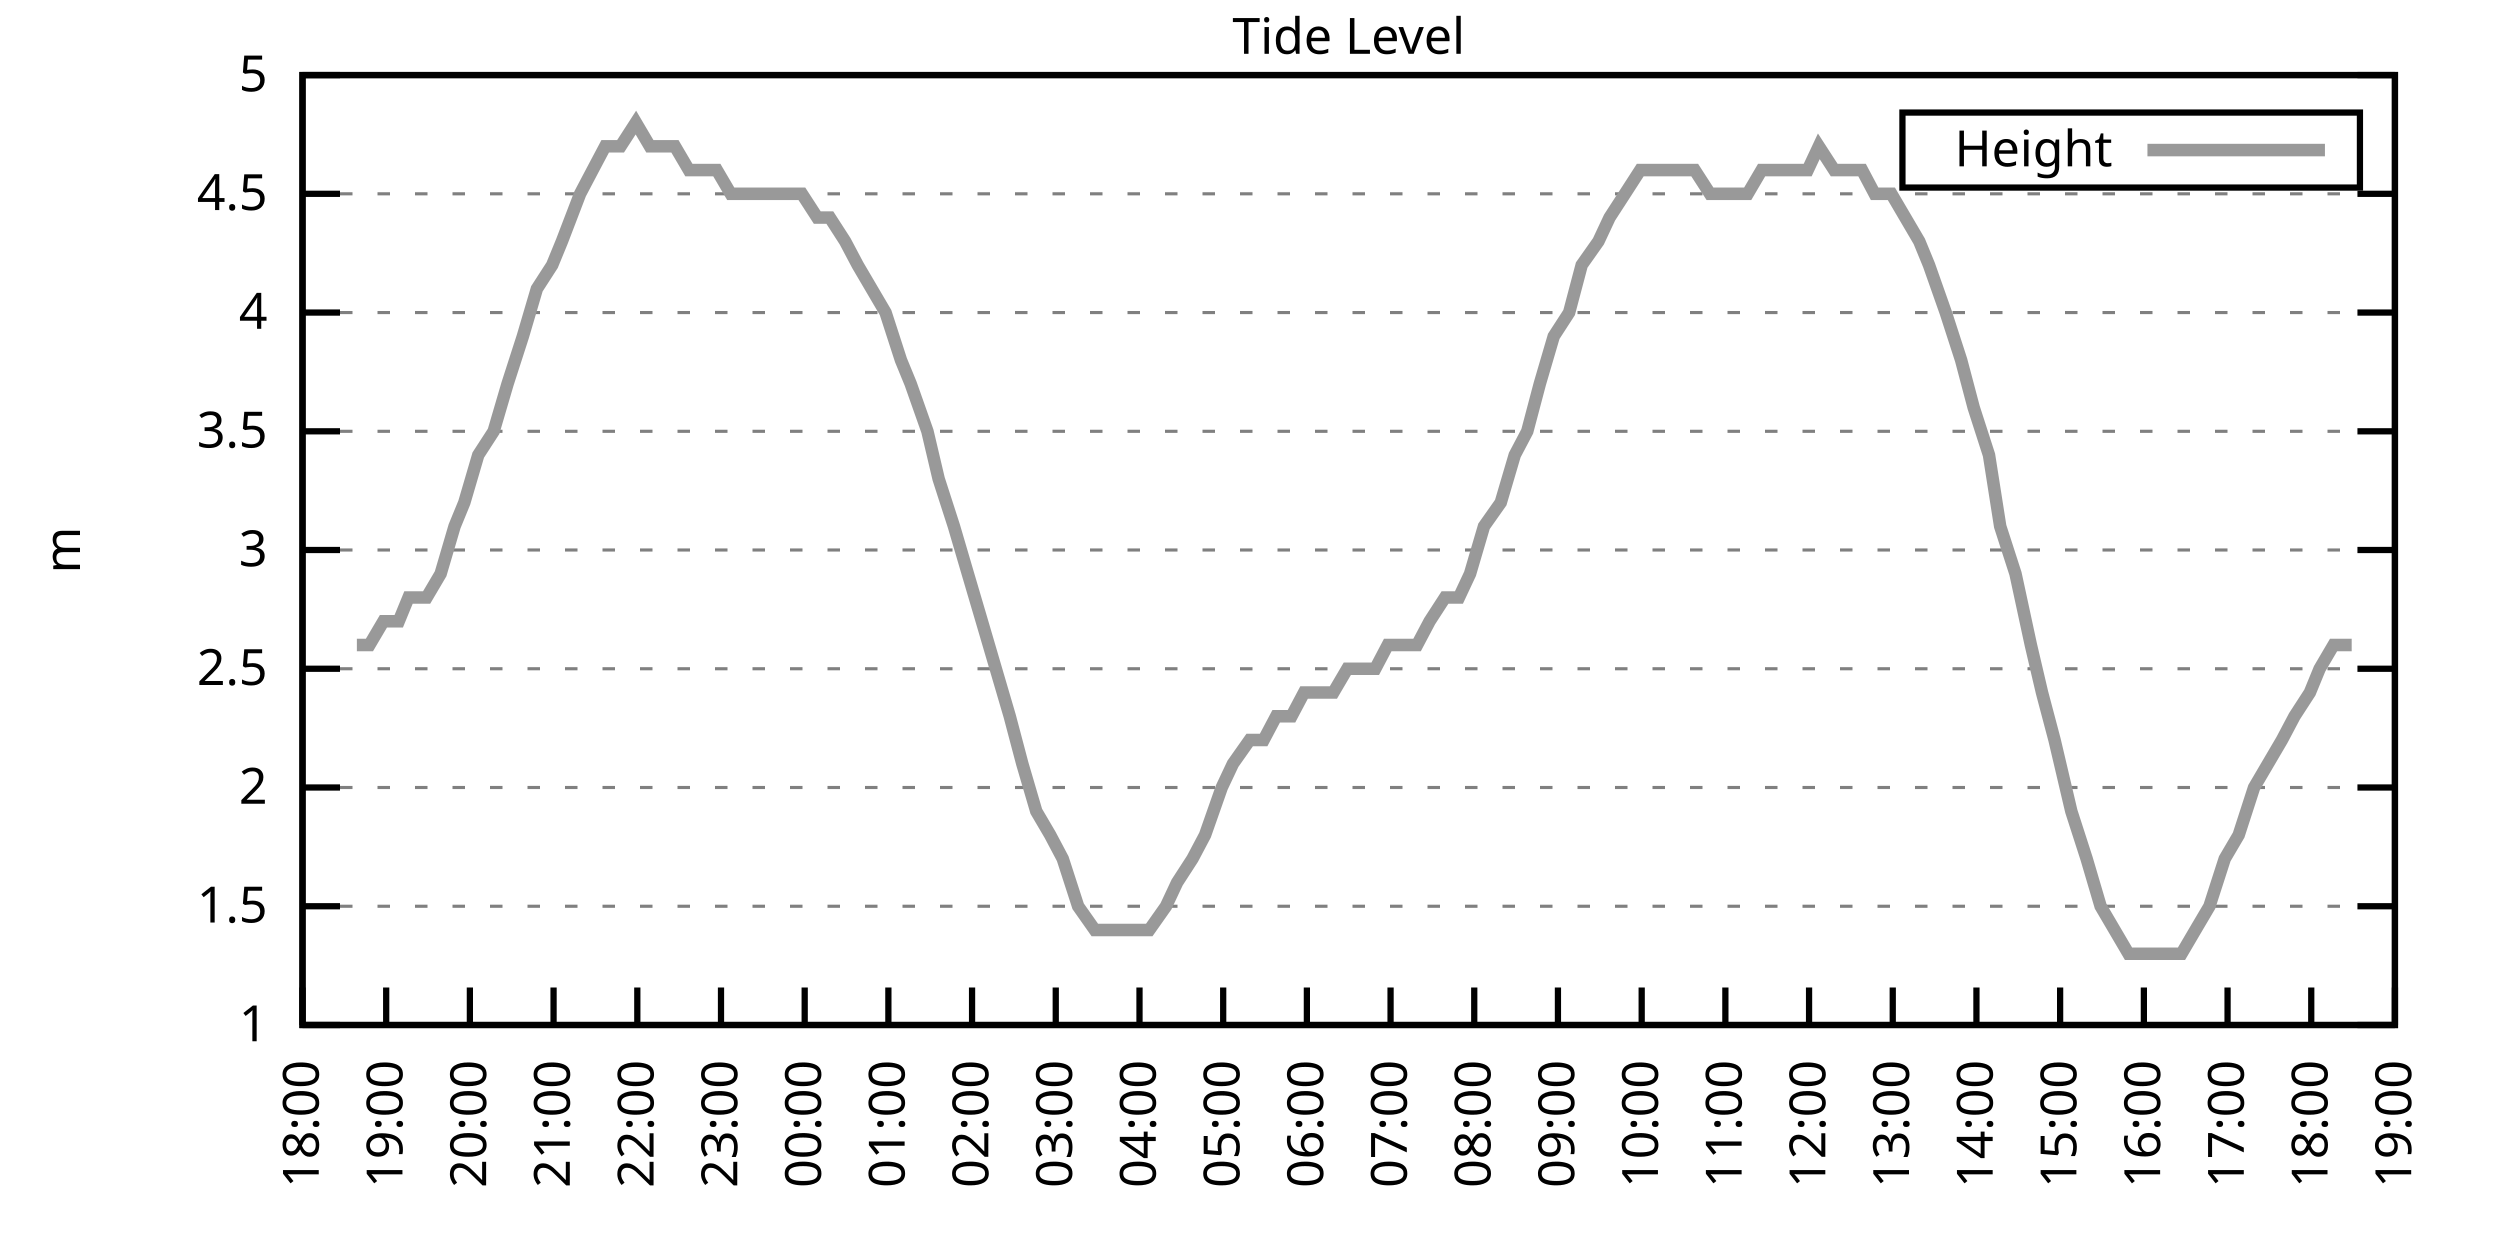
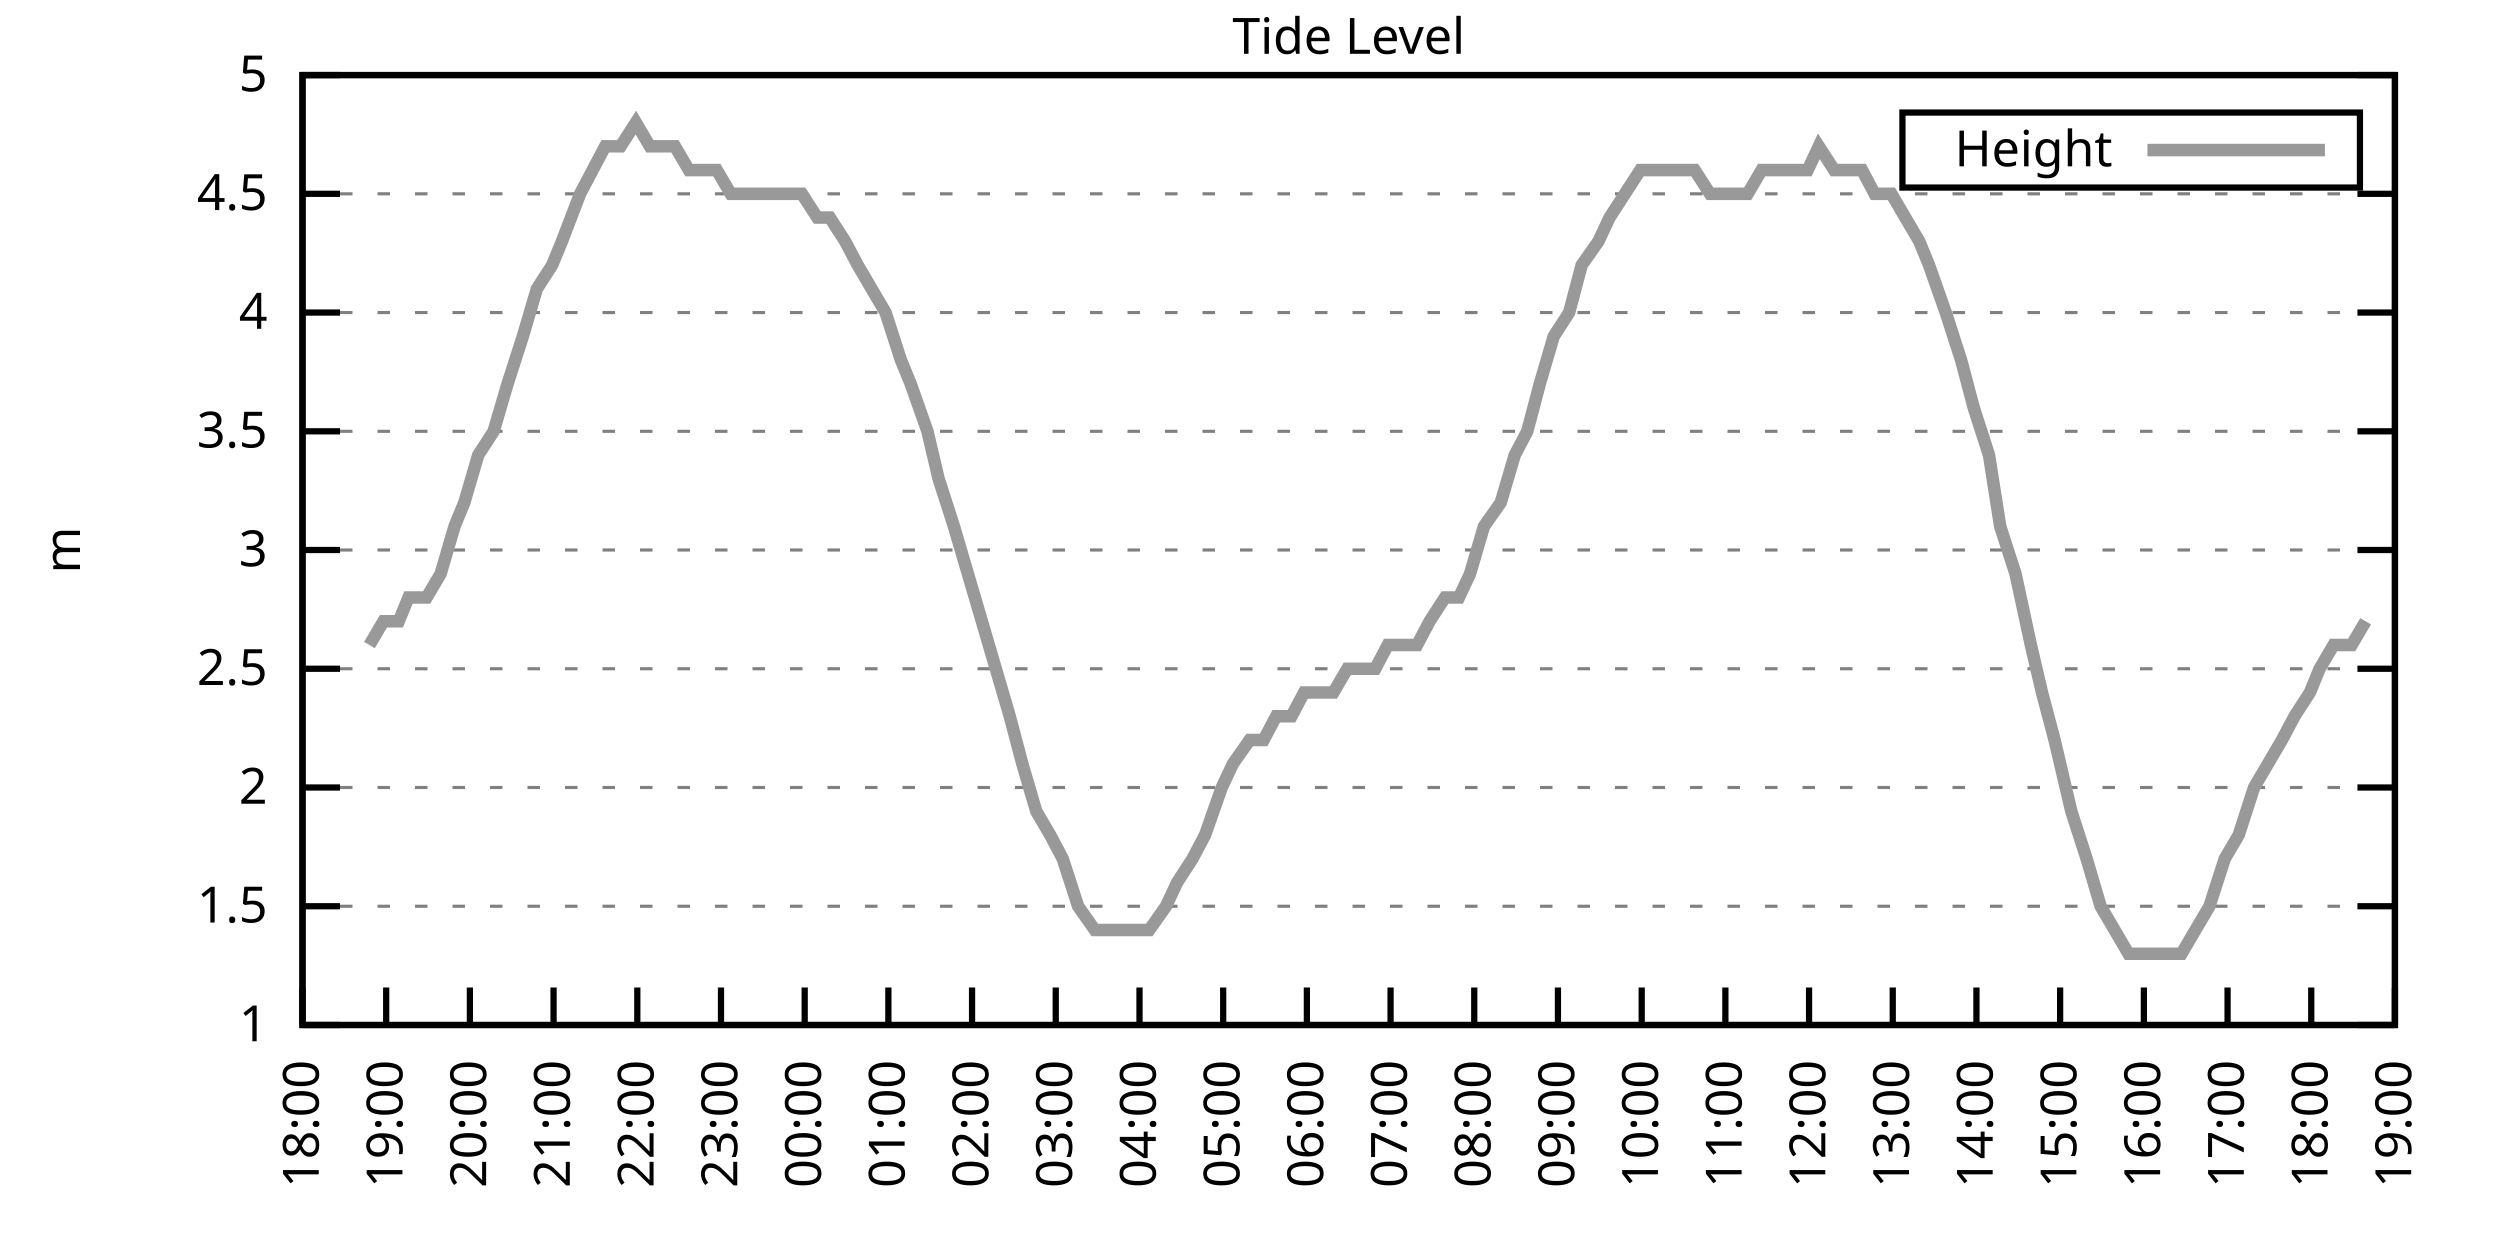
<svg xmlns="http://www.w3.org/2000/svg" xmlns:xlink="http://www.w3.org/1999/xlink" width="400" height="200" viewBox="0 0 400 200">
  <g id="gnuplot_canvas">
    <rect x="0" y="0" width="400" height="200" fill="none" />
    <defs>
      <circle id="gpDot" r="0.5" stroke-width="0.5" stroke="currentColor" />
      <path id="gpPt0" stroke-width="0.333" stroke="currentColor" d="M-1,0 h2 M0,-1 v2" />
      <path id="gpPt1" stroke-width="0.333" stroke="currentColor" d="M-1,-1 L1,1 M1,-1 L-1,1" />
      <path id="gpPt2" stroke-width="0.333" stroke="currentColor" d="M-1,0 L1,0 M0,-1 L0,1 M-1,-1 L1,1 M-1,1 L1,-1" />
      <rect id="gpPt3" stroke-width="0.333" stroke="currentColor" x="-1" y="-1" width="2" height="2" />
      <rect id="gpPt4" stroke-width="0.333" stroke="currentColor" fill="currentColor" x="-1" y="-1" width="2" height="2" />
      <circle id="gpPt5" stroke-width="0.333" stroke="currentColor" cx="0" cy="0" r="1" />
      <use xlink:href="#gpPt5" id="gpPt6" fill="currentColor" stroke="none" />
      <path id="gpPt7" stroke-width="0.333" stroke="currentColor" d="M0,-1.33 L-1.33,0.67 L1.33,0.67 z" />
      <use xlink:href="#gpPt7" id="gpPt8" fill="currentColor" stroke="none" />
      <use xlink:href="#gpPt7" id="gpPt9" stroke="currentColor" transform="rotate(180)" />
      <use xlink:href="#gpPt9" id="gpPt10" fill="currentColor" stroke="none" />
      <use xlink:href="#gpPt3" id="gpPt11" stroke="currentColor" transform="rotate(45)" />
      <use xlink:href="#gpPt11" id="gpPt12" fill="currentColor" stroke="none" />
      <path id="gpPt13" stroke-width="0.333" stroke="currentColor" d="M0,1.330 L1.265,0.411 L0.782,-1.067 L-0.782,-1.076 L-1.265,0.411 z" />
      <use xlink:href="#gpPt13" id="gpPt14" fill="currentColor" stroke="none" />
      <filter id="textbox" filterUnits="objectBoundingBox" x="0" y="0" height="1" width="1">
        <feFlood flood-color="white" flood-opacity="1" result="bgnd" />
        <feComposite in="SourceGraphic" in2="bgnd" operator="atop" />
      </filter>
      <filter id="greybox" filterUnits="objectBoundingBox" x="0" y="0" height="1" width="1">
        <feFlood flood-color="lightgrey" flood-opacity="1" result="grey" />
        <feComposite in="SourceGraphic" in2="grey" operator="atop" />
      </filter>
    </defs>
    <g fill="none" color="white" stroke="currentColor" stroke-width="1.00" stroke-linecap="butt" stroke-linejoin="miter">
</g>
    <g fill="none" color="black" stroke="currentColor" stroke-width="1.00" stroke-linecap="butt" stroke-linejoin="miter">
      <g stroke="none" shape-rendering="crispEdges">
        <polygon fill="rgb(255, 255, 255)" points="48.40,164.00 383.18,164.00 383.18,12.02 48.40,12.02 " />
      </g>
    </g>
    <g fill="none" color="black" stroke="currentColor" stroke-width="1.00" stroke-linecap="butt" stroke-linejoin="miter">
</g>
    <g fill="none" color="black" stroke="black" stroke-width="0.50" stroke-linecap="butt" stroke-linejoin="miter">
</g>
    <g fill="none" color="gray" stroke="currentColor" stroke-width="0.50" stroke-linecap="butt" stroke-linejoin="miter">
      <path stroke="gray" stroke-dasharray="2,4" class="gridline" d="M48.40,164.00 L383.19,164.00  " />
    </g>
    <g fill="none" color="gray" stroke="gray" stroke-width="1.00" stroke-linecap="butt" stroke-linejoin="miter">
</g>
    <g fill="none" color="black" stroke="currentColor" stroke-width="1.00" stroke-linecap="butt" stroke-linejoin="miter">
      <path stroke="black" d="M48.40,164.00 L54.40,164.00 M383.19,164.00 L377.19,164.00  " />
      <g transform="translate(42.80,166.60)" stroke="none" fill="black" font-family="Sans" font-size="8.00" text-anchor="end">
        <text>
          <tspan font-family="Sans"> 1</tspan>
        </text>
      </g>
    </g>
    <g fill="none" color="black" stroke="currentColor" stroke-width="1.00" stroke-linecap="butt" stroke-linejoin="miter">
</g>
    <g fill="none" color="black" stroke="black" stroke-width="0.50" stroke-linecap="butt" stroke-linejoin="miter">
</g>
    <g fill="none" color="gray" stroke="currentColor" stroke-width="0.50" stroke-linecap="butt" stroke-linejoin="miter">
      <path stroke="gray" stroke-dasharray="2,4" class="gridline" d="M48.40,145.00 L383.19,145.00  " />
    </g>
    <g fill="none" color="gray" stroke="gray" stroke-width="1.00" stroke-linecap="butt" stroke-linejoin="miter">
</g>
    <g fill="none" color="black" stroke="currentColor" stroke-width="1.00" stroke-linecap="butt" stroke-linejoin="miter">
      <path stroke="black" d="M48.40,145.00 L54.40,145.00 M383.19,145.00 L377.19,145.00  " />
      <g transform="translate(42.80,147.60)" stroke="none" fill="black" font-family="Sans" font-size="8.00" text-anchor="end">
        <text>
          <tspan font-family="Sans"> 1.5</tspan>
        </text>
      </g>
    </g>
    <g fill="none" color="black" stroke="currentColor" stroke-width="1.00" stroke-linecap="butt" stroke-linejoin="miter">
</g>
    <g fill="none" color="black" stroke="black" stroke-width="0.50" stroke-linecap="butt" stroke-linejoin="miter">
</g>
    <g fill="none" color="gray" stroke="currentColor" stroke-width="0.50" stroke-linecap="butt" stroke-linejoin="miter">
      <path stroke="gray" stroke-dasharray="2,4" class="gridline" d="M48.40,126.00 L383.19,126.00  " />
    </g>
    <g fill="none" color="gray" stroke="gray" stroke-width="1.00" stroke-linecap="butt" stroke-linejoin="miter">
</g>
    <g fill="none" color="black" stroke="currentColor" stroke-width="1.00" stroke-linecap="butt" stroke-linejoin="miter">
      <path stroke="black" d="M48.40,126.00 L54.40,126.00 M383.19,126.00 L377.19,126.00  " />
      <g transform="translate(42.80,128.60)" stroke="none" fill="black" font-family="Sans" font-size="8.00" text-anchor="end">
        <text>
          <tspan font-family="Sans"> 2</tspan>
        </text>
      </g>
    </g>
    <g fill="none" color="black" stroke="currentColor" stroke-width="1.00" stroke-linecap="butt" stroke-linejoin="miter">
</g>
    <g fill="none" color="black" stroke="black" stroke-width="0.50" stroke-linecap="butt" stroke-linejoin="miter">
</g>
    <g fill="none" color="gray" stroke="currentColor" stroke-width="0.50" stroke-linecap="butt" stroke-linejoin="miter">
      <path stroke="gray" stroke-dasharray="2,4" class="gridline" d="M48.40,107.00 L383.19,107.00  " />
    </g>
    <g fill="none" color="gray" stroke="gray" stroke-width="1.00" stroke-linecap="butt" stroke-linejoin="miter">
</g>
    <g fill="none" color="black" stroke="currentColor" stroke-width="1.00" stroke-linecap="butt" stroke-linejoin="miter">
      <path stroke="black" d="M48.40,107.00 L54.40,107.00 M383.19,107.00 L377.19,107.00  " />
      <g transform="translate(42.80,109.60)" stroke="none" fill="black" font-family="Sans" font-size="8.00" text-anchor="end">
        <text>
          <tspan font-family="Sans"> 2.5</tspan>
        </text>
      </g>
    </g>
    <g fill="none" color="black" stroke="currentColor" stroke-width="1.00" stroke-linecap="butt" stroke-linejoin="miter">
</g>
    <g fill="none" color="black" stroke="black" stroke-width="0.50" stroke-linecap="butt" stroke-linejoin="miter">
</g>
    <g fill="none" color="gray" stroke="currentColor" stroke-width="0.50" stroke-linecap="butt" stroke-linejoin="miter">
      <path stroke="gray" stroke-dasharray="2,4" class="gridline" d="M48.40,88.00 L383.19,88.00  " />
    </g>
    <g fill="none" color="gray" stroke="gray" stroke-width="1.00" stroke-linecap="butt" stroke-linejoin="miter">
</g>
    <g fill="none" color="black" stroke="currentColor" stroke-width="1.00" stroke-linecap="butt" stroke-linejoin="miter">
      <path stroke="black" d="M48.40,88.00 L54.40,88.00 M383.19,88.00 L377.19,88.00  " />
      <g transform="translate(42.80,90.60)" stroke="none" fill="black" font-family="Sans" font-size="8.00" text-anchor="end">
        <text>
          <tspan font-family="Sans"> 3</tspan>
        </text>
      </g>
    </g>
    <g fill="none" color="black" stroke="currentColor" stroke-width="1.00" stroke-linecap="butt" stroke-linejoin="miter">
</g>
    <g fill="none" color="black" stroke="black" stroke-width="0.50" stroke-linecap="butt" stroke-linejoin="miter">
</g>
    <g fill="none" color="gray" stroke="currentColor" stroke-width="0.50" stroke-linecap="butt" stroke-linejoin="miter">
      <path stroke="gray" stroke-dasharray="2,4" class="gridline" d="M48.40,69.01 L383.19,69.01  " />
    </g>
    <g fill="none" color="gray" stroke="gray" stroke-width="1.00" stroke-linecap="butt" stroke-linejoin="miter">
</g>
    <g fill="none" color="black" stroke="currentColor" stroke-width="1.00" stroke-linecap="butt" stroke-linejoin="miter">
      <path stroke="black" d="M48.40,69.01 L54.40,69.01 M383.19,69.01 L377.19,69.01  " />
      <g transform="translate(42.80,71.61)" stroke="none" fill="black" font-family="Sans" font-size="8.00" text-anchor="end">
        <text>
          <tspan font-family="Sans"> 3.5</tspan>
        </text>
      </g>
    </g>
    <g fill="none" color="black" stroke="currentColor" stroke-width="1.00" stroke-linecap="butt" stroke-linejoin="miter">
</g>
    <g fill="none" color="black" stroke="black" stroke-width="0.50" stroke-linecap="butt" stroke-linejoin="miter">
</g>
    <g fill="none" color="gray" stroke="currentColor" stroke-width="0.50" stroke-linecap="butt" stroke-linejoin="miter">
      <path stroke="gray" stroke-dasharray="2,4" class="gridline" d="M48.40,50.01 L383.19,50.01  " />
    </g>
    <g fill="none" color="gray" stroke="gray" stroke-width="1.00" stroke-linecap="butt" stroke-linejoin="miter">
</g>
    <g fill="none" color="black" stroke="currentColor" stroke-width="1.00" stroke-linecap="butt" stroke-linejoin="miter">
      <path stroke="black" d="M48.40,50.01 L54.40,50.01 M383.19,50.01 L377.19,50.01  " />
      <g transform="translate(42.80,52.61)" stroke="none" fill="black" font-family="Sans" font-size="8.00" text-anchor="end">
        <text>
          <tspan font-family="Sans"> 4</tspan>
        </text>
      </g>
    </g>
    <g fill="none" color="black" stroke="currentColor" stroke-width="1.00" stroke-linecap="butt" stroke-linejoin="miter">
</g>
    <g fill="none" color="black" stroke="black" stroke-width="0.50" stroke-linecap="butt" stroke-linejoin="miter">
</g>
    <g fill="none" color="gray" stroke="currentColor" stroke-width="0.50" stroke-linecap="butt" stroke-linejoin="miter">
      <path stroke="gray" stroke-dasharray="2,4" class="gridline" d="M48.40,31.01 L383.19,31.01  " />
    </g>
    <g fill="none" color="gray" stroke="gray" stroke-width="1.00" stroke-linecap="butt" stroke-linejoin="miter">
</g>
    <g fill="none" color="black" stroke="currentColor" stroke-width="1.00" stroke-linecap="butt" stroke-linejoin="miter">
      <path stroke="black" d="M48.40,31.01 L54.40,31.01 M383.19,31.01 L377.19,31.01  " />
      <g transform="translate(42.80,33.61)" stroke="none" fill="black" font-family="Sans" font-size="8.00" text-anchor="end">
        <text>
          <tspan font-family="Sans"> 4.5</tspan>
        </text>
      </g>
    </g>
    <g fill="none" color="black" stroke="currentColor" stroke-width="1.00" stroke-linecap="butt" stroke-linejoin="miter">
</g>
    <g fill="none" color="black" stroke="black" stroke-width="0.50" stroke-linecap="butt" stroke-linejoin="miter">
</g>
    <g fill="none" color="gray" stroke="currentColor" stroke-width="0.50" stroke-linecap="butt" stroke-linejoin="miter">
      <path stroke="gray" stroke-dasharray="2,4" class="gridline" d="M48.40,12.01 L383.19,12.01  " />
    </g>
    <g fill="none" color="gray" stroke="gray" stroke-width="1.00" stroke-linecap="butt" stroke-linejoin="miter">
</g>
    <g fill="none" color="black" stroke="currentColor" stroke-width="1.00" stroke-linecap="butt" stroke-linejoin="miter">
      <path stroke="black" d="M48.40,12.01 L54.40,12.01 M383.19,12.01 L377.19,12.01  " />
      <g transform="translate(42.80,14.61)" stroke="none" fill="black" font-family="Sans" font-size="8.00" text-anchor="end">
        <text>
          <tspan font-family="Sans"> 5</tspan>
        </text>
      </g>
    </g>
    <g fill="none" color="black" stroke="currentColor" stroke-width="1.00" stroke-linecap="butt" stroke-linejoin="miter">
      <path stroke="black" d="M48.40,164.00 L48.40,158.00  " />
      <g transform="translate(51.00,169.60) rotate(270.00)" stroke="none" fill="black" font-family="Sans" font-size="8.00" text-anchor="end">
        <text>
          <tspan font-family="Sans">18:00</tspan>
        </text>
      </g>
    </g>
    <g fill="none" color="black" stroke="currentColor" stroke-width="1.00" stroke-linecap="butt" stroke-linejoin="miter">
      <path stroke="black" d="M61.79,164.00 L61.79,158.00  " />
      <g transform="translate(64.39,169.60) rotate(270.00)" stroke="none" fill="black" font-family="Sans" font-size="8.00" text-anchor="end">
        <text>
          <tspan font-family="Sans">19:00</tspan>
        </text>
      </g>
    </g>
    <g fill="none" color="black" stroke="currentColor" stroke-width="1.00" stroke-linecap="butt" stroke-linejoin="miter">
      <path stroke="black" d="M75.18,164.00 L75.18,158.00  " />
      <g transform="translate(77.78,169.60) rotate(270.00)" stroke="none" fill="black" font-family="Sans" font-size="8.00" text-anchor="end">
        <text>
          <tspan font-family="Sans">20:00</tspan>
        </text>
      </g>
    </g>
    <g fill="none" color="black" stroke="currentColor" stroke-width="1.00" stroke-linecap="butt" stroke-linejoin="miter">
      <path stroke="black" d="M88.57,164.00 L88.57,158.00  " />
      <g transform="translate(91.17,169.60) rotate(270.00)" stroke="none" fill="black" font-family="Sans" font-size="8.00" text-anchor="end">
        <text>
          <tspan font-family="Sans">21:00</tspan>
        </text>
      </g>
    </g>
    <g fill="none" color="black" stroke="currentColor" stroke-width="1.00" stroke-linecap="butt" stroke-linejoin="miter">
      <path stroke="black" d="M101.97,164.00 L101.97,158.00  " />
      <g transform="translate(104.57,169.60) rotate(270.00)" stroke="none" fill="black" font-family="Sans" font-size="8.00" text-anchor="end">
        <text>
          <tspan font-family="Sans">22:00</tspan>
        </text>
      </g>
    </g>
    <g fill="none" color="black" stroke="currentColor" stroke-width="1.00" stroke-linecap="butt" stroke-linejoin="miter">
      <path stroke="black" d="M115.36,164.00 L115.36,158.00  " />
      <g transform="translate(117.96,169.60) rotate(270.00)" stroke="none" fill="black" font-family="Sans" font-size="8.00" text-anchor="end">
        <text>
          <tspan font-family="Sans">23:00</tspan>
        </text>
      </g>
    </g>
    <g fill="none" color="black" stroke="currentColor" stroke-width="1.00" stroke-linecap="butt" stroke-linejoin="miter">
      <path stroke="black" d="M128.75,164.00 L128.75,158.00  " />
      <g transform="translate(131.35,169.60) rotate(270.00)" stroke="none" fill="black" font-family="Sans" font-size="8.00" text-anchor="end">
        <text>
          <tspan font-family="Sans">00:00</tspan>
        </text>
      </g>
    </g>
    <g fill="none" color="black" stroke="currentColor" stroke-width="1.00" stroke-linecap="butt" stroke-linejoin="miter">
      <path stroke="black" d="M142.14,164.00 L142.14,158.00  " />
      <g transform="translate(144.74,169.60) rotate(270.00)" stroke="none" fill="black" font-family="Sans" font-size="8.00" text-anchor="end">
        <text>
          <tspan font-family="Sans">01:00</tspan>
        </text>
      </g>
    </g>
    <g fill="none" color="black" stroke="currentColor" stroke-width="1.00" stroke-linecap="butt" stroke-linejoin="miter">
      <path stroke="black" d="M155.53,164.00 L155.53,158.00  " />
      <g transform="translate(158.13,169.60) rotate(270.00)" stroke="none" fill="black" font-family="Sans" font-size="8.00" text-anchor="end">
        <text>
          <tspan font-family="Sans">02:00</tspan>
        </text>
      </g>
    </g>
    <g fill="none" color="black" stroke="currentColor" stroke-width="1.00" stroke-linecap="butt" stroke-linejoin="miter">
      <path stroke="black" d="M168.92,164.00 L168.92,158.00  " />
      <g transform="translate(171.52,169.60) rotate(270.00)" stroke="none" fill="black" font-family="Sans" font-size="8.00" text-anchor="end">
        <text>
          <tspan font-family="Sans">03:00</tspan>
        </text>
      </g>
    </g>
    <g fill="none" color="black" stroke="currentColor" stroke-width="1.00" stroke-linecap="butt" stroke-linejoin="miter">
      <path stroke="black" d="M182.32,164.00 L182.32,158.00  " />
      <g transform="translate(184.92,169.60) rotate(270.00)" stroke="none" fill="black" font-family="Sans" font-size="8.00" text-anchor="end">
        <text>
          <tspan font-family="Sans">04:00</tspan>
        </text>
      </g>
    </g>
    <g fill="none" color="black" stroke="currentColor" stroke-width="1.00" stroke-linecap="butt" stroke-linejoin="miter">
      <path stroke="black" d="M195.71,164.00 L195.71,158.00  " />
      <g transform="translate(198.31,169.60) rotate(270.00)" stroke="none" fill="black" font-family="Sans" font-size="8.00" text-anchor="end">
        <text>
          <tspan font-family="Sans">05:00</tspan>
        </text>
      </g>
    </g>
    <g fill="none" color="black" stroke="currentColor" stroke-width="1.00" stroke-linecap="butt" stroke-linejoin="miter">
      <path stroke="black" d="M209.10,164.00 L209.10,158.00  " />
      <g transform="translate(211.70,169.60) rotate(270.00)" stroke="none" fill="black" font-family="Sans" font-size="8.00" text-anchor="end">
        <text>
          <tspan font-family="Sans">06:00</tspan>
        </text>
      </g>
    </g>
    <g fill="none" color="black" stroke="currentColor" stroke-width="1.00" stroke-linecap="butt" stroke-linejoin="miter">
      <path stroke="black" d="M222.49,164.00 L222.49,158.00  " />
      <g transform="translate(225.09,169.60) rotate(270.00)" stroke="none" fill="black" font-family="Sans" font-size="8.00" text-anchor="end">
        <text>
          <tspan font-family="Sans">07:00</tspan>
        </text>
      </g>
    </g>
    <g fill="none" color="black" stroke="currentColor" stroke-width="1.00" stroke-linecap="butt" stroke-linejoin="miter">
      <path stroke="black" d="M235.88,164.00 L235.88,158.00  " />
      <g transform="translate(238.48,169.60) rotate(270.00)" stroke="none" fill="black" font-family="Sans" font-size="8.00" text-anchor="end">
        <text>
          <tspan font-family="Sans">08:00</tspan>
        </text>
      </g>
    </g>
    <g fill="none" color="black" stroke="currentColor" stroke-width="1.00" stroke-linecap="butt" stroke-linejoin="miter">
      <path stroke="black" d="M249.27,164.00 L249.27,158.00  " />
      <g transform="translate(251.87,169.60) rotate(270.00)" stroke="none" fill="black" font-family="Sans" font-size="8.00" text-anchor="end">
        <text>
          <tspan font-family="Sans">09:00</tspan>
        </text>
      </g>
    </g>
    <g fill="none" color="black" stroke="currentColor" stroke-width="1.00" stroke-linecap="butt" stroke-linejoin="miter">
      <path stroke="black" d="M262.67,164.00 L262.67,158.00  " />
      <g transform="translate(265.27,169.60) rotate(270.00)" stroke="none" fill="black" font-family="Sans" font-size="8.00" text-anchor="end">
        <text>
          <tspan font-family="Sans">10:00</tspan>
        </text>
      </g>
    </g>
    <g fill="none" color="black" stroke="currentColor" stroke-width="1.00" stroke-linecap="butt" stroke-linejoin="miter">
      <path stroke="black" d="M276.06,164.00 L276.06,158.00  " />
      <g transform="translate(278.66,169.60) rotate(270.00)" stroke="none" fill="black" font-family="Sans" font-size="8.00" text-anchor="end">
        <text>
          <tspan font-family="Sans">11:00</tspan>
        </text>
      </g>
    </g>
    <g fill="none" color="black" stroke="currentColor" stroke-width="1.00" stroke-linecap="butt" stroke-linejoin="miter">
      <path stroke="black" d="M289.45,164.00 L289.45,158.00  " />
      <g transform="translate(292.05,169.60) rotate(270.00)" stroke="none" fill="black" font-family="Sans" font-size="8.00" text-anchor="end">
        <text>
          <tspan font-family="Sans">12:00</tspan>
        </text>
      </g>
    </g>
    <g fill="none" color="black" stroke="currentColor" stroke-width="1.00" stroke-linecap="butt" stroke-linejoin="miter">
      <path stroke="black" d="M302.84,164.00 L302.84,158.00  " />
      <g transform="translate(305.44,169.60) rotate(270.00)" stroke="none" fill="black" font-family="Sans" font-size="8.00" text-anchor="end">
        <text>
          <tspan font-family="Sans">13:00</tspan>
        </text>
      </g>
    </g>
    <g fill="none" color="black" stroke="currentColor" stroke-width="1.00" stroke-linecap="butt" stroke-linejoin="miter">
      <path stroke="black" d="M316.23,164.00 L316.23,158.00  " />
      <g transform="translate(318.83,169.60) rotate(270.00)" stroke="none" fill="black" font-family="Sans" font-size="8.00" text-anchor="end">
        <text>
          <tspan font-family="Sans">14:00</tspan>
        </text>
      </g>
    </g>
    <g fill="none" color="black" stroke="currentColor" stroke-width="1.00" stroke-linecap="butt" stroke-linejoin="miter">
      <path stroke="black" d="M329.62,164.00 L329.62,158.00  " />
      <g transform="translate(332.22,169.60) rotate(270.00)" stroke="none" fill="black" font-family="Sans" font-size="8.00" text-anchor="end">
        <text>
          <tspan font-family="Sans">15:00</tspan>
        </text>
      </g>
    </g>
    <g fill="none" color="black" stroke="currentColor" stroke-width="1.00" stroke-linecap="butt" stroke-linejoin="miter">
      <path stroke="black" d="M343.02,164.00 L343.02,158.00  " />
      <g transform="translate(345.62,169.60) rotate(270.00)" stroke="none" fill="black" font-family="Sans" font-size="8.00" text-anchor="end">
        <text>
          <tspan font-family="Sans">16:00</tspan>
        </text>
      </g>
    </g>
    <g fill="none" color="black" stroke="currentColor" stroke-width="1.00" stroke-linecap="butt" stroke-linejoin="miter">
      <path stroke="black" d="M356.41,164.00 L356.41,158.00  " />
      <g transform="translate(359.01,169.60) rotate(270.00)" stroke="none" fill="black" font-family="Sans" font-size="8.00" text-anchor="end">
        <text>
          <tspan font-family="Sans">17:00</tspan>
        </text>
      </g>
    </g>
    <g fill="none" color="black" stroke="currentColor" stroke-width="1.00" stroke-linecap="butt" stroke-linejoin="miter">
      <path stroke="black" d="M369.80,164.00 L369.80,158.00  " />
      <g transform="translate(372.40,169.60) rotate(270.00)" stroke="none" fill="black" font-family="Sans" font-size="8.00" text-anchor="end">
        <text>
          <tspan font-family="Sans">18:00</tspan>
        </text>
      </g>
    </g>
    <g fill="none" color="black" stroke="currentColor" stroke-width="1.00" stroke-linecap="butt" stroke-linejoin="miter">
      <path stroke="black" d="M383.19,164.00 L383.19,158.00  " />
      <g transform="translate(385.79,169.60) rotate(270.00)" stroke="none" fill="black" font-family="Sans" font-size="8.00" text-anchor="end">
        <text>
          <tspan font-family="Sans">19:00</tspan>
        </text>
      </g>
    </g>
    <g fill="none" color="black" stroke="currentColor" stroke-width="1.00" stroke-linecap="butt" stroke-linejoin="miter">
</g>
    <g fill="none" color="black" stroke="currentColor" stroke-width="1.00" stroke-linecap="butt" stroke-linejoin="miter">
      <path stroke="black" d="M48.40,12.01 L48.40,164.00 L383.19,164.00 L383.19,12.01 L48.40,12.01 Z  " />
    </g>
    <g fill="none" color="black" stroke="currentColor" stroke-width="1.00" stroke-linecap="butt" stroke-linejoin="miter">
</g>
    <g fill="none" color="black" stroke="currentColor" stroke-width="1.00" stroke-linecap="butt" stroke-linejoin="miter">
      <path stroke="black" d="M304.39,30.01 L304.39,18.01 L377.59,18.01 L377.59,30.01 L304.39,30.01 Z  " />
    </g>
    <g id="Tide_level_plot_1">
      <g fill="none" color="white" stroke="black" stroke-width="2.00" stroke-linecap="butt" stroke-linejoin="miter">
</g>
      <g fill="none" color="black" stroke="currentColor" stroke-width="2.00" stroke-linecap="butt" stroke-linejoin="miter">
        <g transform="translate(337.99,26.61)" stroke="none" fill="black" font-family="Sans" font-size="8.00" text-anchor="end">
          <text>
            <tspan font-family="Sans">Height</tspan>
          </text>
        </g>
      </g>
      <g fill="none" color="black" stroke="currentColor" stroke-width="2.00" stroke-linecap="butt" stroke-linejoin="miter">
-         <path stroke="rgb(153, 153, 153)" d="M343.59,24.01 L371.99,24.01 M57.10,103.20 L59.11,103.20 L61.35,99.40 L63.80,99.40 L65.36,95.60 L68.26,95.60   L70.50,91.80 L72.73,84.21 L74.29,80.41 L76.52,72.81 L78.98,69.01 L81.21,61.41 L83.66,53.81 L85.90,46.21   L88.35,42.41 L89.91,38.61 L92.82,31.01 L94.82,27.21 L96.83,23.41 L99.29,23.41 L101.74,19.61 L103.98,23.41   L105.54,23.41 L107.99,23.41 L110.22,27.21 L112.90,27.21 L114.69,27.21 L116.92,31.01 L119.38,31.01 L121.38,31.01   L123.39,31.01 L125.85,31.01 L128.30,31.01 L130.76,34.81 L132.77,34.81 L135.22,38.61 L137.23,42.41 L139.46,46.21   L141.69,50.01 L144.15,57.61 L145.71,61.41 L148.39,69.01 L150.18,76.61 L152.63,84.21 L154.86,91.80 L157.10,99.40   L159.33,107.00 L161.56,114.60 L163.57,122.20 L165.80,129.80 L168.03,133.60 L170.04,137.40 L172.50,145.00 L175.17,148.80   L177.63,148.80 L179.86,148.80 L181.87,148.80 L183.88,148.80 L186.56,145.00 L188.34,141.20 L190.80,137.40 L192.81,133.60   L195.48,126.00 L197.27,122.20 L199.95,118.40 L202.18,118.40 L204.19,114.60 L206.64,114.60 L208.65,110.80 L210.66,110.80   L213.34,110.80 L215.57,107.00 L217.58,107.00 L220.04,107.00 L222.04,103.20 L224.28,103.20 L226.73,103.20 L228.74,99.40   L231.20,95.60 L233.43,95.60 L235.21,91.80 L237.44,84.21 L240.12,80.41 L242.36,72.81 L244.36,69.01 L246.37,61.41   L248.60,53.81 L251.06,50.01 L253.07,42.41 L255.75,38.61 L257.53,34.81 L259.99,31.01 L262.44,27.21 L264.23,27.21   L266.68,27.21 L269.14,27.21 L271.15,27.21 L273.60,31.01 L275.16,31.01 L278.07,31.01 L279.63,31.01 L281.86,27.21   L284.76,27.21 L286.99,27.21 L289.23,27.21 L291.01,23.41 L293.47,27.21 L295.70,27.21 L297.93,27.21 L299.94,31.01   L302.62,31.01 L304.85,34.81 L307.08,38.61 L308.64,42.41 L311.32,50.01 L313.78,57.61 L315.79,65.21 L318.24,72.81   L320.03,84.21 L322.48,91.80 L324.94,103.20 L326.72,110.80 L328.73,118.40 L331.41,129.80 L333.86,137.40 L336.10,145.00   L338.33,148.80 L340.56,152.60 L342.12,152.60 L344.58,152.60 L347.26,152.60 L349.04,152.60 L351.27,148.80 L353.51,145.00   L355.96,137.40 L358.19,133.60 L360.65,126.00 L362.88,122.20 L365.11,118.40 L367.12,114.60 L369.58,110.80 L371.14,107.00   L373.37,103.20 L376.27,103.20  " />
+         <path stroke="rgb(153, 153, 153)" d="M343.59,24.01 L371.99,24.01 M59.11,103.20 L61.35,99.40 L63.80,99.40 L65.36,95.60 L68.26,95.60 L70.50,91.80   L72.73,84.21 L74.29,80.41 L76.52,72.81 L78.98,69.01 L81.21,61.41 L83.66,53.81 L85.90,46.21 L88.35,42.41   L89.91,38.61 L92.82,31.01 L94.82,27.21 L96.83,23.41 L99.29,23.41 L101.74,19.61 L103.98,23.41 L105.54,23.41   L107.99,23.41 L110.22,27.21 L112.90,27.21 L114.69,27.21 L116.92,31.01 L119.38,31.01 L121.38,31.01 L123.39,31.01   L125.85,31.01 L128.30,31.01 L130.76,34.81 L132.77,34.81 L135.22,38.61 L137.23,42.41 L139.46,46.21 L141.69,50.01   L144.15,57.61 L145.71,61.41 L148.39,69.01 L150.18,76.61 L152.63,84.21 L154.86,91.80 L157.10,99.40 L159.33,107.00   L161.56,114.60 L163.57,122.20 L165.80,129.80 L168.03,133.60 L170.04,137.40 L172.50,145.00 L175.17,148.80 L177.63,148.80   L179.86,148.80 L181.87,148.80 L183.88,148.80 L186.56,145.00 L188.34,141.20 L190.80,137.40 L192.81,133.60 L195.48,126.00   L197.27,122.20 L199.95,118.40 L202.18,118.40 L204.19,114.60 L206.64,114.60 L208.65,110.80 L210.66,110.80 L213.34,110.80   L215.57,107.00 L217.58,107.00 L220.04,107.00 L222.04,103.20 L224.28,103.20 L226.73,103.20 L228.74,99.40 L231.20,95.60   L233.43,95.60 L235.21,91.80 L237.44,84.21 L240.12,80.41 L242.36,72.81 L244.36,69.01 L246.37,61.41 L248.60,53.81   L251.06,50.01 L253.07,42.41 L255.75,38.61 L257.53,34.81 L259.99,31.01 L262.44,27.21 L264.23,27.21 L266.68,27.21   L269.14,27.21 L271.15,27.21 L273.60,31.01 L275.16,31.01 L278.07,31.01 L279.63,31.01 L281.86,27.21 L284.76,27.21   L286.99,27.21 L289.23,27.21 L291.01,23.41 L293.47,27.21 L295.70,27.21 L297.93,27.21 L299.94,31.01 L302.62,31.01   L304.85,34.81 L307.08,38.61 L308.64,42.41 L311.32,50.01 L313.78,57.61 L315.79,65.21 L318.24,72.81 L320.03,84.21   L322.48,91.80 L324.94,103.20 L326.72,110.80 L328.73,118.40 L331.41,129.80 L333.86,137.40 L336.10,145.00 L338.33,148.80   L340.56,152.60 L342.12,152.60 L344.58,152.60 L347.26,152.60 L349.04,152.60 L351.27,148.80 L353.51,145.00 L355.96,137.40   L358.19,133.60 L360.65,126.00 L362.88,122.20 L365.11,118.40 L367.12,114.60 L369.58,110.80 L371.14,107.00 L373.37,103.20   L376.27,103.20 L378.50,99.40  " />
      </g>
    </g>
    <g fill="none" color="black" stroke="currentColor" stroke-width="2.00" stroke-linecap="butt" stroke-linejoin="miter">
</g>
    <g fill="none" color="black" stroke="black" stroke-width="1.00" stroke-linecap="butt" stroke-linejoin="miter">
</g>
    <g fill="none" color="black" stroke="currentColor" stroke-width="1.00" stroke-linecap="butt" stroke-linejoin="miter">
      <path stroke="black" d="M48.40,12.01 L48.40,164.00 L383.19,164.00 L383.19,12.01 L48.40,12.01 Z  " />
      <g transform="translate(12.80,88.01) rotate(270.00)" stroke="none" fill="black" font-family="Sans" font-size="8.00" text-anchor="middle">
        <text>
          <tspan font-family="Sans">m</tspan>
        </text>
      </g>
    </g>
    <g fill="none" color="black" stroke="currentColor" stroke-width="1.00" stroke-linecap="butt" stroke-linejoin="miter">
</g>
    <g fill="none" color="black" stroke="currentColor" stroke-width="1.00" stroke-linecap="butt" stroke-linejoin="miter">
      <g transform="translate(215.79,8.61)" stroke="none" fill="black" font-family="Sans" font-size="8.00" text-anchor="middle">
        <text>
          <tspan font-family="Sans">Tide Level</tspan>
        </text>
      </g>
    </g>
    <g fill="none" color="black" stroke="currentColor" stroke-width="1.00" stroke-linecap="butt" stroke-linejoin="miter">
</g>
  </g>
</svg>
